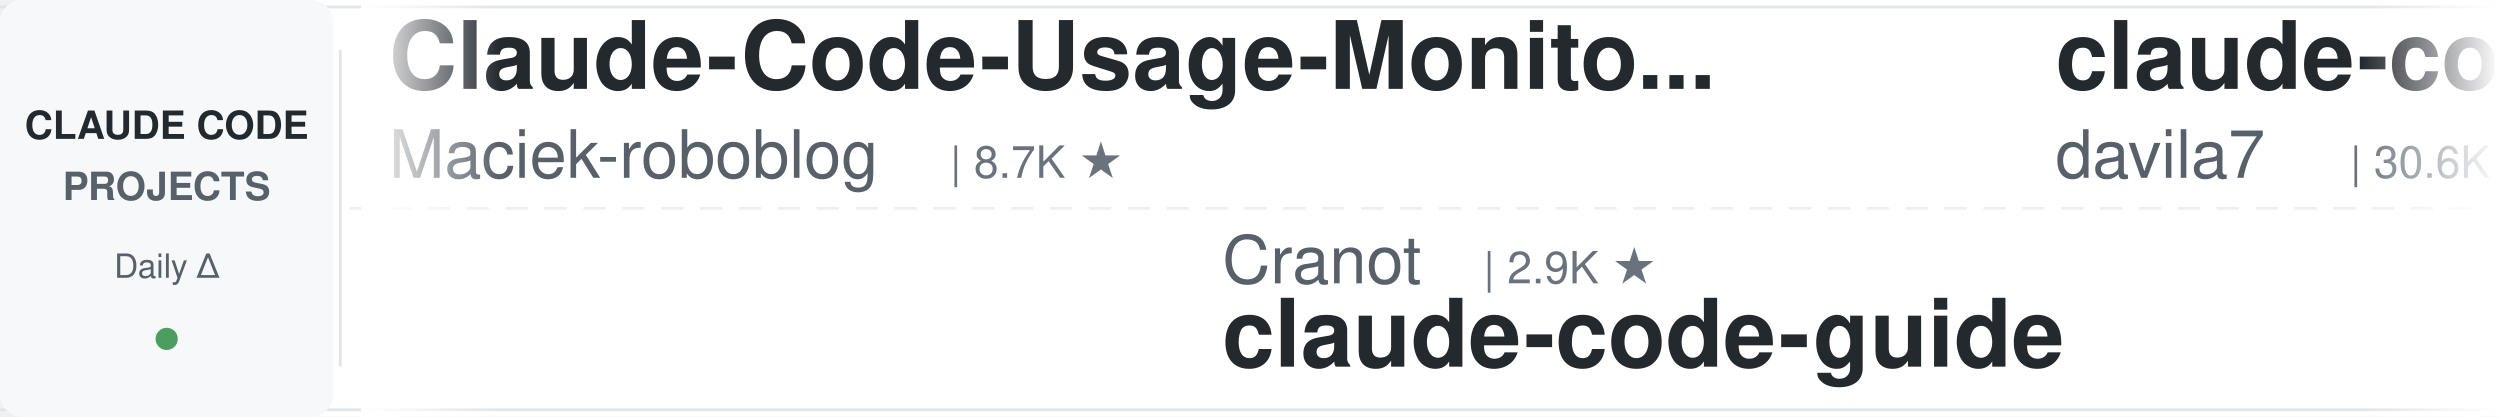
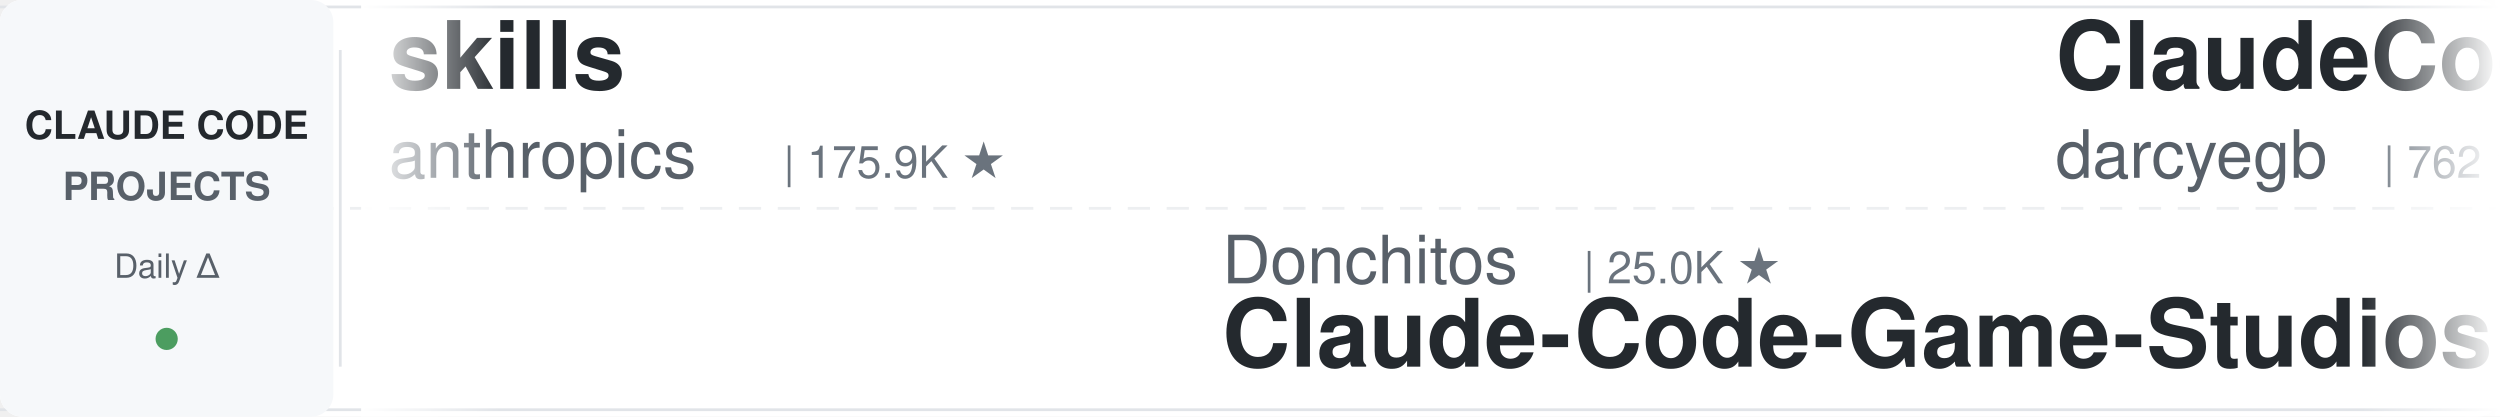
<svg xmlns="http://www.w3.org/2000/svg" width="900" height="150">
  <defs>
    <linearGradient id="leftFade" x1="0%" y1="0%" x2="100%" y2="0%">
      <stop offset="0%" style="stop-color:#ffffff;stop-opacity:1" />
      <stop offset="100%" style="stop-color:#ffffff;stop-opacity:0" />
    </linearGradient>
    <linearGradient id="rightFade" x1="0%" y1="0%" x2="100%" y2="0%">
      <stop offset="0%" style="stop-color:#ffffff;stop-opacity:0" />
      <stop offset="100%" style="stop-color:#ffffff;stop-opacity:1" />
    </linearGradient>
  </defs>
  <rect width="900" height="150" fill="#ffffff" rx="8" />
  <rect x="0" y="2" width="900" height="1" fill="#e1e4e8" />
  <rect x="0" y="147" width="900" height="1" fill="#e1e4e8" />
  <line x1="0" y1="75" x2="900" y2="75" stroke="#e1e4e8" stroke-width="1" stroke-dasharray="8 6" opacity="0.6" />
  <rect x="0" y="0" width="120" height="150" fill="#f6f8fa" rx="8" />
  <text x="60" y="50" font-family="-apple-system, BlinkMacSystemFont, 'Segoe UI', Helvetica, Arial, sans-serif" font-size="14" font-weight="600" fill="#24292e" text-anchor="middle">CLAUDE CODE</text>
  <text x="60" y="72" font-family="-apple-system, BlinkMacSystemFont, 'Segoe UI', Helvetica, Arial, sans-serif" font-size="14" font-weight="600" fill="#586069" text-anchor="middle">PROJECTS</text>
  <text x="60" y="100" font-family="-apple-system, BlinkMacSystemFont, 'Segoe UI', Helvetica, Arial, sans-serif" font-size="12" font-weight="500" fill="#586069" text-anchor="middle">Daily Δ</text>
  <circle cx="60" cy="122" r="4" fill="#22863a" opacity="0.8" />
  <rect x="122" y="18" width="1" height="114" fill="#e1e4e8" />
  <clipPath id="tickerClip">
    <rect x="130" y="0" width="770" height="150" />
  </clipPath>
  <g clip-path="url(#tickerClip)">
    <g id="tickerItems">
      <animateTransform attributeName="transform" attributeType="XML" type="translate" from="0 0" to="-3000 0" dur="54s" repeatCount="indefinite" />
      <g transform="translate(0, 0)">
-         <text x="140" y="32" font-family="-apple-system, BlinkMacSystemFont, 'Segoe UI', Helvetica, Arial, sans-serif" font-size="34" font-weight="600" fill="#24292e">Claude-Code-Usage-Monito...</text>
-         <text x="140" y="64" font-family="-apple-system, BlinkMacSystemFont, 'Segoe UI', Helvetica, Arial, sans-serif" font-size="24" font-weight="400" fill="#586069">Maciek-roboblog</text>
-         <text x="342" y="64" font-family="-apple-system, BlinkMacSystemFont, 'Segoe UI', Helvetica, Arial, sans-serif" font-size="16" font-weight="500" fill="#6a737d">| 8.7K ★</text>
+         <text x="140" y="32" font-family="-apple-system, BlinkMacSystemFont, 'Segoe UI', Helvetica, Arial, sans-serif" font-size="34" font-weight="600" fill="#24292e">skills</text>
+         <text x="140" y="64" font-family="-apple-system, BlinkMacSystemFont, 'Segoe UI', Helvetica, Arial, sans-serif" font-size="24" font-weight="400" fill="#586069">anthropics</text>
+         <text x="282" y="64" font-family="-apple-system, BlinkMacSystemFont, 'Segoe UI', Helvetica, Arial, sans-serif" font-size="16" font-weight="500" fill="#6a737d">| 175.9K ★</text>
      </g>
      <g transform="translate(300, 0)">
-         <text x="140" y="102" font-family="-apple-system, BlinkMacSystemFont, 'Segoe UI', Helvetica, Arial, sans-serif" font-size="24" font-weight="400" fill="#586069">Cranot</text>
-         <text x="234" y="102" font-family="-apple-system, BlinkMacSystemFont, 'Segoe UI', Helvetica, Arial, sans-serif" font-size="16" font-weight="500" fill="#6a737d">| 2.9K ★</text>
-         <text x="140" y="132" font-family="-apple-system, BlinkMacSystemFont, 'Segoe UI', Helvetica, Arial, sans-serif" font-size="34" font-weight="600" fill="#24292e">claude-code-guide</text>
+         <text x="140" y="102" font-family="-apple-system, BlinkMacSystemFont, 'Segoe UI', Helvetica, Arial, sans-serif" font-size="24" font-weight="400" fill="#586069">Donchitos</text>
+         <text x="270" y="102" font-family="-apple-system, BlinkMacSystemFont, 'Segoe UI', Helvetica, Arial, sans-serif" font-size="16" font-weight="500" fill="#6a737d">| 25.0K ★</text>
+         <text x="140" y="132" font-family="-apple-system, BlinkMacSystemFont, 'Segoe UI', Helvetica, Arial, sans-serif" font-size="34" font-weight="600" fill="#24292e">Claude-Code-Game-Studios</text>
      </g>
      <g transform="translate(600, 0)">
-         <text x="140" y="32" font-family="-apple-system, BlinkMacSystemFont, 'Segoe UI', Helvetica, Arial, sans-serif" font-size="34" font-weight="600" fill="#24292e">claude-code-templates</text>
-         <text x="140" y="64" font-family="-apple-system, BlinkMacSystemFont, 'Segoe UI', Helvetica, Arial, sans-serif" font-size="24" font-weight="400" fill="#586069">davila7</text>
-         <text x="246" y="64" font-family="-apple-system, BlinkMacSystemFont, 'Segoe UI', Helvetica, Arial, sans-serif" font-size="16" font-weight="500" fill="#6a737d">| 30.6K ★</text>
+         <text x="140" y="32" font-family="-apple-system, BlinkMacSystemFont, 'Segoe UI', Helvetica, Arial, sans-serif" font-size="34" font-weight="600" fill="#24292e">ClaudeCodeAgents</text>
+         <text x="140" y="64" font-family="-apple-system, BlinkMacSystemFont, 'Segoe UI', Helvetica, Arial, sans-serif" font-size="24" font-weight="400" fill="#586069">darcyegb</text>
+         <text x="258" y="64" font-family="-apple-system, BlinkMacSystemFont, 'Segoe UI', Helvetica, Arial, sans-serif" font-size="16" font-weight="500" fill="#6a737d">| 762 ★</text>
      </g>
      <g transform="translate(900, 0)">
-         <text x="140" y="102" font-family="-apple-system, BlinkMacSystemFont, 'Segoe UI', Helvetica, Arial, sans-serif" font-size="24" font-weight="400" fill="#586069">multica-ai</text>
-         <text x="282" y="102" font-family="-apple-system, BlinkMacSystemFont, 'Segoe UI', Helvetica, Arial, sans-serif" font-size="16" font-weight="500" fill="#6a737d">| 212.4K ★</text>
-         <text x="140" y="132" font-family="-apple-system, BlinkMacSystemFont, 'Segoe UI', Helvetica, Arial, sans-serif" font-size="34" font-weight="600" fill="#24292e">andrej-karpathy-skills</text>
+         <text x="140" y="102" font-family="-apple-system, BlinkMacSystemFont, 'Segoe UI', Helvetica, Arial, sans-serif" font-size="24" font-weight="400" fill="#586069">asgeirtj</text>
+         <text x="258" y="102" font-family="-apple-system, BlinkMacSystemFont, 'Segoe UI', Helvetica, Arial, sans-serif" font-size="16" font-weight="500" fill="#6a737d">| 65.0K ★</text>
+         <text x="140" y="132" font-family="-apple-system, BlinkMacSystemFont, 'Segoe UI', Helvetica, Arial, sans-serif" font-size="34" font-weight="600" fill="#24292e">system_prompts_leaks</text>
      </g>
      <g transform="translate(1200, 0)">
-         <text x="140" y="32" font-family="-apple-system, BlinkMacSystemFont, 'Segoe UI', Helvetica, Arial, sans-serif" font-size="34" font-weight="600" fill="#24292e">claude-code-workflows</text>
-         <text x="140" y="64" font-family="-apple-system, BlinkMacSystemFont, 'Segoe UI', Helvetica, Arial, sans-serif" font-size="24" font-weight="400" fill="#586069">OneRedOak</text>
-         <text x="270" y="64" font-family="-apple-system, BlinkMacSystemFont, 'Segoe UI', Helvetica, Arial, sans-serif" font-size="16" font-weight="500" fill="#6a737d">| 3.9K ★</text>
+         <text x="140" y="32" font-family="-apple-system, BlinkMacSystemFont, 'Segoe UI', Helvetica, Arial, sans-serif" font-size="34" font-weight="600" fill="#24292e">arcads-claude-code</text>
+         <text x="140" y="64" font-family="-apple-system, BlinkMacSystemFont, 'Segoe UI', Helvetica, Arial, sans-serif" font-size="24" font-weight="400" fill="#586069">krusemediallc</text>
+         <text x="318" y="64" font-family="-apple-system, BlinkMacSystemFont, 'Segoe UI', Helvetica, Arial, sans-serif" font-size="16" font-weight="500" fill="#6a737d">| 1.5K ★</text>
      </g>
      <g transform="translate(1500, 0)">
-         <text x="140" y="102" font-family="-apple-system, BlinkMacSystemFont, 'Segoe UI', Helvetica, Arial, sans-serif" font-size="24" font-weight="400" fill="#586069">repowise-dev</text>
-         <text x="306" y="102" font-family="-apple-system, BlinkMacSystemFont, 'Segoe UI', Helvetica, Arial, sans-serif" font-size="16" font-weight="500" fill="#6a737d">| 1.2K ★</text>
-         <text x="140" y="132" font-family="-apple-system, BlinkMacSystemFont, 'Segoe UI', Helvetica, Arial, sans-serif" font-size="34" font-weight="600" fill="#24292e">claude-code-prompts</text>
+         <text x="140" y="102" font-family="-apple-system, BlinkMacSystemFont, 'Segoe UI', Helvetica, Arial, sans-serif" font-size="24" font-weight="400" fill="#586069">disler</text>
+         <text x="234" y="102" font-family="-apple-system, BlinkMacSystemFont, 'Segoe UI', Helvetica, Arial, sans-serif" font-size="16" font-weight="500" fill="#6a737d">| 1.7K ★</text>
+         <text x="140" y="132" font-family="-apple-system, BlinkMacSystemFont, 'Segoe UI', Helvetica, Arial, sans-serif" font-size="34" font-weight="600" fill="#24292e">pi-vs-claude-code</text>
      </g>
      <g transform="translate(1800, 0)">
-         <text x="140" y="32" font-family="-apple-system, BlinkMacSystemFont, 'Segoe UI', Helvetica, Arial, sans-serif" font-size="34" font-weight="600" fill="#24292e">claude-code-from-source</text>
-         <text x="140" y="64" font-family="-apple-system, BlinkMacSystemFont, 'Segoe UI', Helvetica, Arial, sans-serif" font-size="24" font-weight="400" fill="#586069">alejandrobalderas</text>
-         <text x="366" y="64" font-family="-apple-system, BlinkMacSystemFont, 'Segoe UI', Helvetica, Arial, sans-serif" font-size="16" font-weight="500" fill="#6a737d">| 2.8K ★</text>
+         <text x="140" y="32" font-family="-apple-system, BlinkMacSystemFont, 'Segoe UI', Helvetica, Arial, sans-serif" font-size="34" font-weight="600" fill="#24292e">claude-code-guide</text>
+         <text x="140" y="64" font-family="-apple-system, BlinkMacSystemFont, 'Segoe UI', Helvetica, Arial, sans-serif" font-size="24" font-weight="400" fill="#586069">zebbern</text>
+         <text x="246" y="64" font-family="-apple-system, BlinkMacSystemFont, 'Segoe UI', Helvetica, Arial, sans-serif" font-size="16" font-weight="500" fill="#6a737d">| 4.6K ★</text>
      </g>
      <g transform="translate(2100, 0)">
-         <text x="140" y="102" font-family="-apple-system, BlinkMacSystemFont, 'Segoe UI', Helvetica, Arial, sans-serif" font-size="24" font-weight="400" fill="#586069">AprilNEA</text>
-         <text x="258" y="102" font-family="-apple-system, BlinkMacSystemFont, 'Segoe UI', Helvetica, Arial, sans-serif" font-size="16" font-weight="500" fill="#6a737d">| 391 ★</text>
-         <text x="140" y="132" font-family="-apple-system, BlinkMacSystemFont, 'Segoe UI', Helvetica, Arial, sans-serif" font-size="34" font-weight="600" fill="#24292e">claude-code-source</text>
+         <text x="140" y="102" font-family="-apple-system, BlinkMacSystemFont, 'Segoe UI', Helvetica, Arial, sans-serif" font-size="24" font-weight="400" fill="#586069">huangserva</text>
+         <text x="282" y="102" font-family="-apple-system, BlinkMacSystemFont, 'Segoe UI', Helvetica, Arial, sans-serif" font-size="16" font-weight="500" fill="#6a737d">| 628 ★</text>
+         <text x="140" y="132" font-family="-apple-system, BlinkMacSystemFont, 'Segoe UI', Helvetica, Arial, sans-serif" font-size="34" font-weight="600" fill="#24292e">claude-code-cli</text>
      </g>
      <g transform="translate(2400, 0)">
-         <text x="140" y="32" font-family="-apple-system, BlinkMacSystemFont, 'Segoe UI', Helvetica, Arial, sans-serif" font-size="34" font-weight="600" fill="#24292e">awesome-claude-code</text>
-         <text x="140" y="64" font-family="-apple-system, BlinkMacSystemFont, 'Segoe UI', Helvetica, Arial, sans-serif" font-size="24" font-weight="400" fill="#586069">jqueryscript</text>
-         <text x="306" y="64" font-family="-apple-system, BlinkMacSystemFont, 'Segoe UI', Helvetica, Arial, sans-serif" font-size="16" font-weight="500" fill="#6a737d">| 513 ★</text>
+         <text x="140" y="32" font-family="-apple-system, BlinkMacSystemFont, 'Segoe UI', Helvetica, Arial, sans-serif" font-size="34" font-weight="600" fill="#24292e">claude-code-security-rev...</text>
+         <text x="140" y="64" font-family="-apple-system, BlinkMacSystemFont, 'Segoe UI', Helvetica, Arial, sans-serif" font-size="24" font-weight="400" fill="#586069">anthropics</text>
+         <text x="282" y="64" font-family="-apple-system, BlinkMacSystemFont, 'Segoe UI', Helvetica, Arial, sans-serif" font-size="16" font-weight="500" fill="#6a737d">| 6.2K ★</text>
      </g>
      <g transform="translate(2700, 0)">
-         <text x="140" y="102" font-family="-apple-system, BlinkMacSystemFont, 'Segoe UI', Helvetica, Arial, sans-serif" font-size="24" font-weight="400" fill="#586069">pedrohcgs</text>
-         <text x="270" y="102" font-family="-apple-system, BlinkMacSystemFont, 'Segoe UI', Helvetica, Arial, sans-serif" font-size="16" font-weight="500" fill="#6a737d">| 1.6K ★</text>
-         <text x="140" y="132" font-family="-apple-system, BlinkMacSystemFont, 'Segoe UI', Helvetica, Arial, sans-serif" font-size="34" font-weight="600" fill="#24292e">claude-code-my-workflow</text>
+         <text x="140" y="102" font-family="-apple-system, BlinkMacSystemFont, 'Segoe UI', Helvetica, Arial, sans-serif" font-size="24" font-weight="400" fill="#586069">alejandrobalderas</text>
+         <text x="366" y="102" font-family="-apple-system, BlinkMacSystemFont, 'Segoe UI', Helvetica, Arial, sans-serif" font-size="16" font-weight="500" fill="#6a737d">| 2.8K ★</text>
+         <text x="140" y="132" font-family="-apple-system, BlinkMacSystemFont, 'Segoe UI', Helvetica, Arial, sans-serif" font-size="34" font-weight="600" fill="#24292e">claude-code-from-source</text>
      </g>
      <g transform="translate(3000, 0)">
-         <text x="140" y="32" font-family="-apple-system, BlinkMacSystemFont, 'Segoe UI', Helvetica, Arial, sans-serif" font-size="34" font-weight="600" fill="#24292e">Claude-Code-Usage-Monito...</text>
-         <text x="140" y="64" font-family="-apple-system, BlinkMacSystemFont, 'Segoe UI', Helvetica, Arial, sans-serif" font-size="24" font-weight="400" fill="#586069">Maciek-roboblog</text>
-         <text x="342" y="64" font-family="-apple-system, BlinkMacSystemFont, 'Segoe UI', Helvetica, Arial, sans-serif" font-size="16" font-weight="500" fill="#6a737d">| 8.7K ★</text>
+         <text x="140" y="32" font-family="-apple-system, BlinkMacSystemFont, 'Segoe UI', Helvetica, Arial, sans-serif" font-size="34" font-weight="600" fill="#24292e">skills</text>
+         <text x="140" y="64" font-family="-apple-system, BlinkMacSystemFont, 'Segoe UI', Helvetica, Arial, sans-serif" font-size="24" font-weight="400" fill="#586069">anthropics</text>
+         <text x="282" y="64" font-family="-apple-system, BlinkMacSystemFont, 'Segoe UI', Helvetica, Arial, sans-serif" font-size="16" font-weight="500" fill="#6a737d">| 175.9K ★</text>
      </g>
      <g transform="translate(3300, 0)">
-         <text x="140" y="102" font-family="-apple-system, BlinkMacSystemFont, 'Segoe UI', Helvetica, Arial, sans-serif" font-size="24" font-weight="400" fill="#586069">Cranot</text>
-         <text x="234" y="102" font-family="-apple-system, BlinkMacSystemFont, 'Segoe UI', Helvetica, Arial, sans-serif" font-size="16" font-weight="500" fill="#6a737d">| 2.9K ★</text>
-         <text x="140" y="132" font-family="-apple-system, BlinkMacSystemFont, 'Segoe UI', Helvetica, Arial, sans-serif" font-size="34" font-weight="600" fill="#24292e">claude-code-guide</text>
+         <text x="140" y="102" font-family="-apple-system, BlinkMacSystemFont, 'Segoe UI', Helvetica, Arial, sans-serif" font-size="24" font-weight="400" fill="#586069">Donchitos</text>
+         <text x="270" y="102" font-family="-apple-system, BlinkMacSystemFont, 'Segoe UI', Helvetica, Arial, sans-serif" font-size="16" font-weight="500" fill="#6a737d">| 25.0K ★</text>
+         <text x="140" y="132" font-family="-apple-system, BlinkMacSystemFont, 'Segoe UI', Helvetica, Arial, sans-serif" font-size="34" font-weight="600" fill="#24292e">Claude-Code-Game-Studios</text>
      </g>
      <g transform="translate(3600, 0)">
-         <text x="140" y="32" font-family="-apple-system, BlinkMacSystemFont, 'Segoe UI', Helvetica, Arial, sans-serif" font-size="34" font-weight="600" fill="#24292e">claude-code-templates</text>
-         <text x="140" y="64" font-family="-apple-system, BlinkMacSystemFont, 'Segoe UI', Helvetica, Arial, sans-serif" font-size="24" font-weight="400" fill="#586069">davila7</text>
-         <text x="246" y="64" font-family="-apple-system, BlinkMacSystemFont, 'Segoe UI', Helvetica, Arial, sans-serif" font-size="16" font-weight="500" fill="#6a737d">| 30.6K ★</text>
+         <text x="140" y="32" font-family="-apple-system, BlinkMacSystemFont, 'Segoe UI', Helvetica, Arial, sans-serif" font-size="34" font-weight="600" fill="#24292e">ClaudeCodeAgents</text>
+         <text x="140" y="64" font-family="-apple-system, BlinkMacSystemFont, 'Segoe UI', Helvetica, Arial, sans-serif" font-size="24" font-weight="400" fill="#586069">darcyegb</text>
+         <text x="258" y="64" font-family="-apple-system, BlinkMacSystemFont, 'Segoe UI', Helvetica, Arial, sans-serif" font-size="16" font-weight="500" fill="#6a737d">| 762 ★</text>
      </g>
      <g transform="translate(3900, 0)">
-         <text x="140" y="102" font-family="-apple-system, BlinkMacSystemFont, 'Segoe UI', Helvetica, Arial, sans-serif" font-size="24" font-weight="400" fill="#586069">multica-ai</text>
-         <text x="282" y="102" font-family="-apple-system, BlinkMacSystemFont, 'Segoe UI', Helvetica, Arial, sans-serif" font-size="16" font-weight="500" fill="#6a737d">| 212.4K ★</text>
-         <text x="140" y="132" font-family="-apple-system, BlinkMacSystemFont, 'Segoe UI', Helvetica, Arial, sans-serif" font-size="34" font-weight="600" fill="#24292e">andrej-karpathy-skills</text>
+         <text x="140" y="102" font-family="-apple-system, BlinkMacSystemFont, 'Segoe UI', Helvetica, Arial, sans-serif" font-size="24" font-weight="400" fill="#586069">asgeirtj</text>
+         <text x="258" y="102" font-family="-apple-system, BlinkMacSystemFont, 'Segoe UI', Helvetica, Arial, sans-serif" font-size="16" font-weight="500" fill="#6a737d">| 65.0K ★</text>
+         <text x="140" y="132" font-family="-apple-system, BlinkMacSystemFont, 'Segoe UI', Helvetica, Arial, sans-serif" font-size="34" font-weight="600" fill="#24292e">system_prompts_leaks</text>
      </g>
    </g>
  </g>
  <rect x="130" y="0" width="50" height="150" fill="url(#leftFade)" />
  <rect x="850" y="0" width="50" height="150" fill="url(#rightFade)" />
</svg>
